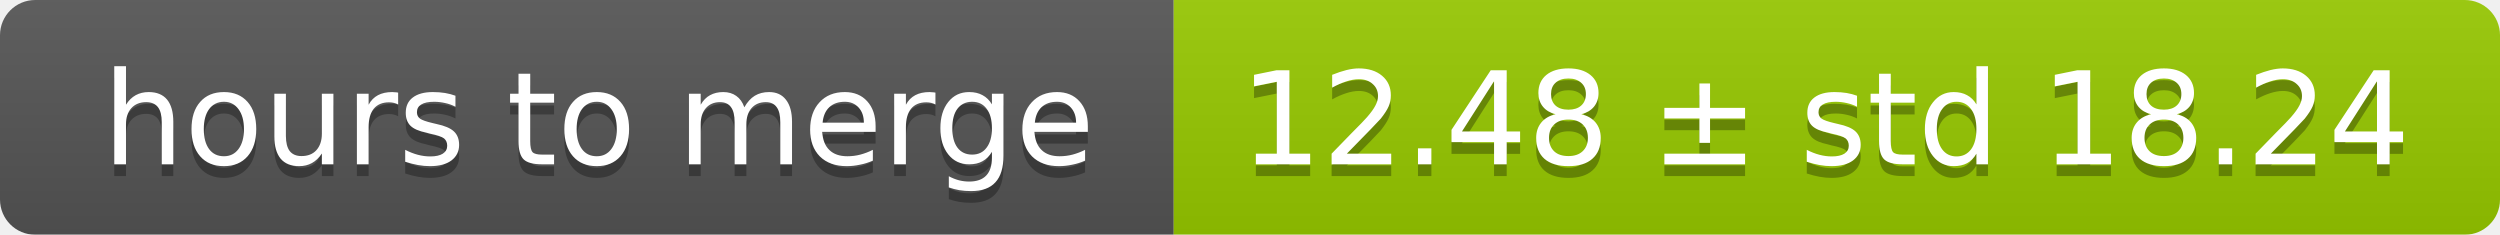
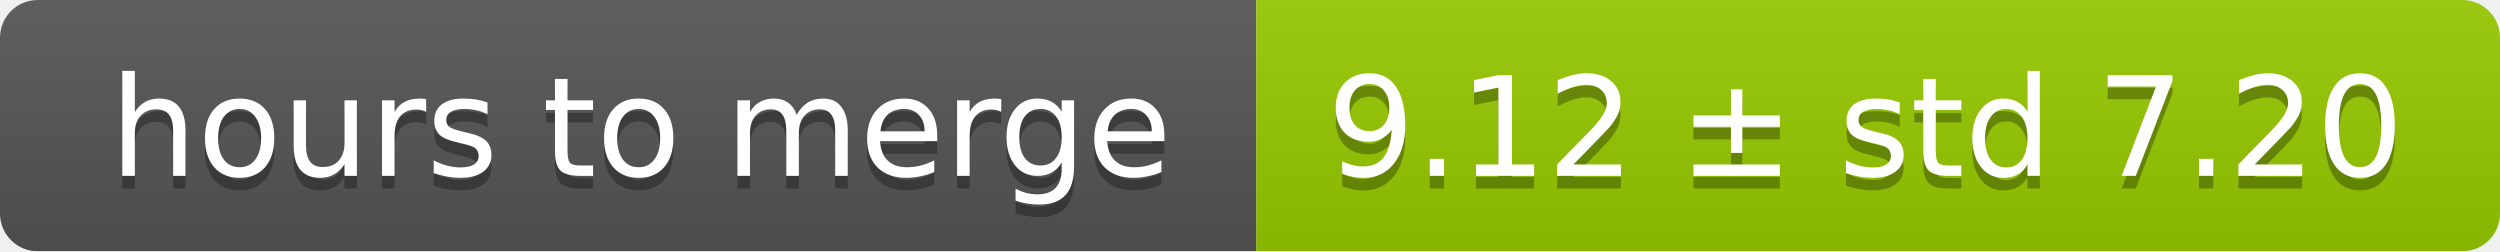
- <svg xmlns="http://www.w3.org/2000/svg" width="213" height="20">
+ <svg xmlns="http://www.w3.org/2000/svg" width="199" height="20">
  <linearGradient id="smooth" x2="0" y2="100%">
    <stop offset="0" stop-color="#bbb" stop-opacity=".1" />
    <stop offset="1" stop-opacity=".1" />
  </linearGradient>
  <mask id="round">
-     <rect width="213" height="20" rx="3" fill="#fff" />
+     <rect width="199" height="20" rx="3" fill="#fff" />
  </mask>
  <g mask="url(#round)">
    <rect width="100" height="20" fill="#555" />
-     <rect x="100" width="113" height="20" fill="#97ca00" />
-     <rect width="213" height="20" fill="url(#smooth)" />
+     <rect x="100" width="99" height="20" fill="#97ca00" />
+     <rect width="199" height="20" fill="url(#smooth)" />
  </g>
  <g fill="#fff" text-anchor="middle" font-family="DejaVu Sans,Verdana,Geneva,sans-serif" font-size="11">
    <text x="51" y="15" fill="#010101" fill-opacity=".3">hours to merge</text>
    <text x="51" y="14">hours to merge</text>
-     <text x="155.5" y="15" fill="#010101" fill-opacity=".3">12.48 ± std 18.24</text>
-     <text x="155.5" y="14">12.48 ± std 18.24</text>
+     <text x="148.5" y="15" fill="#010101" fill-opacity=".3">9.12 ± std 7.20</text>
+     <text x="148.5" y="14">9.12 ± std 7.20</text>
  </g>
</svg>
